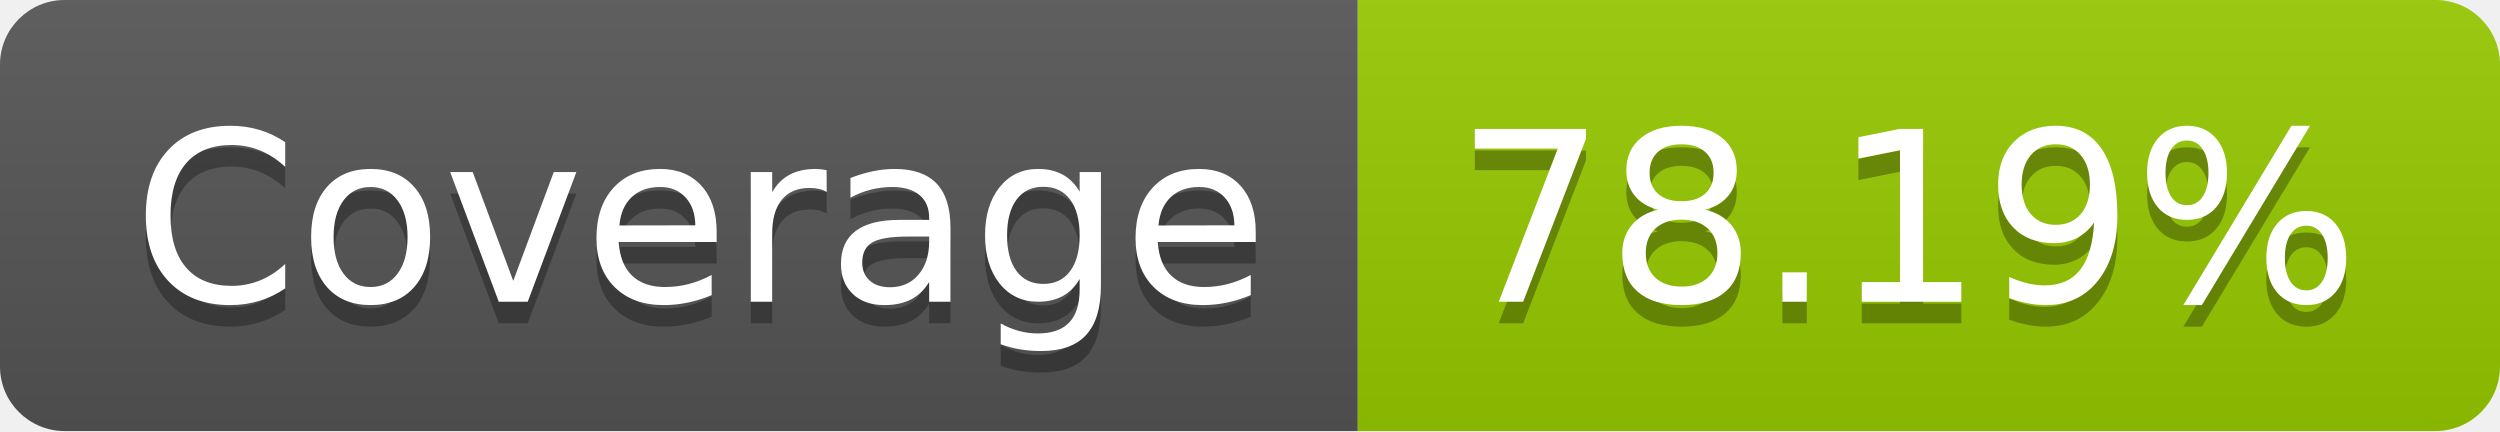
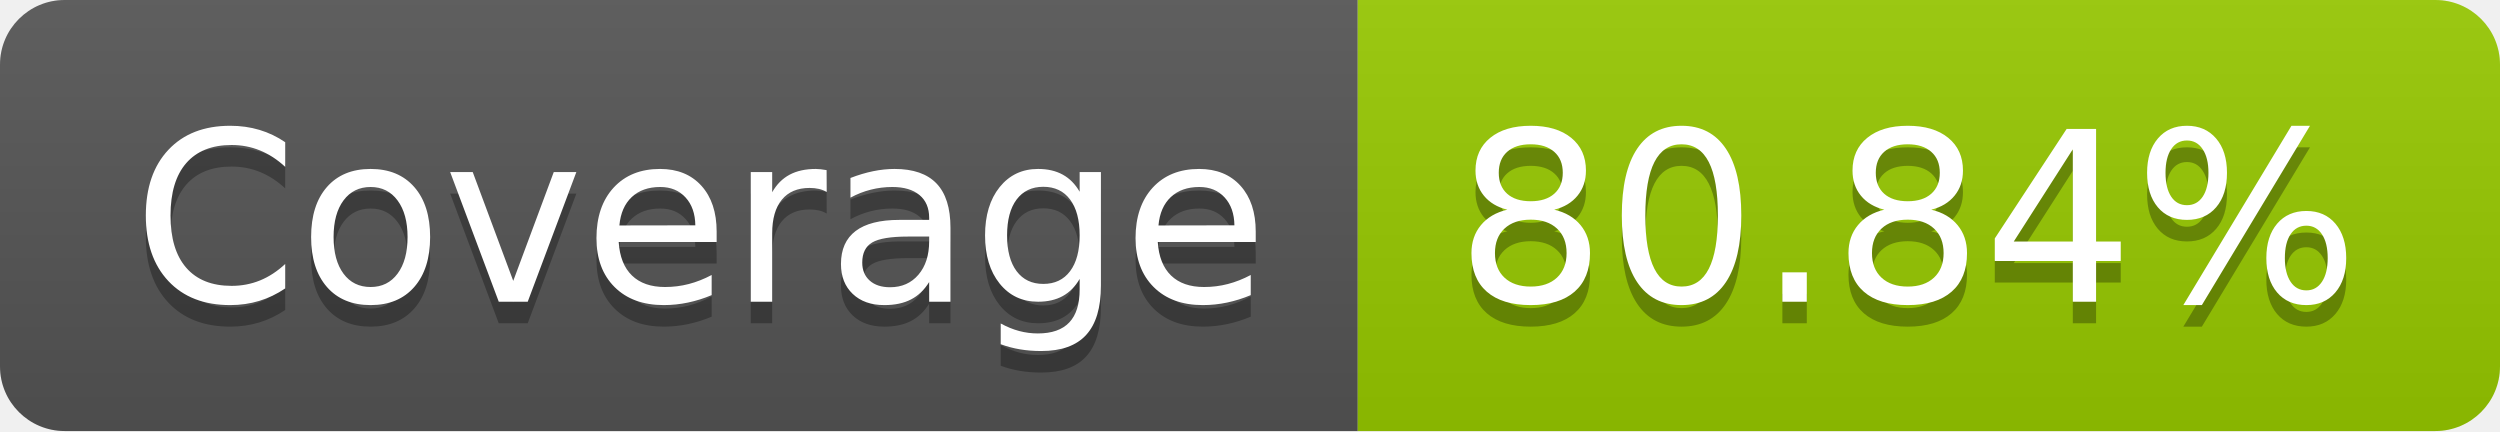
- <svg xmlns="http://www.w3.org/2000/svg" width="116" height="20" role="img" aria-label="Coverage: 78.19%">
+ <svg xmlns="http://www.w3.org/2000/svg" width="116" height="20" role="img" aria-label="Coverage: 80.84%">
  <linearGradient id="s" x2="0" y2="100%">
    <stop offset="0" stop-color="#bbb" stop-opacity=".1" />
    <stop offset="1" stop-opacity=".1" />
  </linearGradient>
  <clipPath id="r">
    <rect width="116" height="20" rx="3" fill="#fff" />
  </clipPath>
  <g clip-path="url(#r)">
    <rect width="63" height="20" fill="#555" />
    <rect x="63" width="53" height="20" fill="#97ca00" />
    <rect width="116" height="20" fill="url(#s)" />
  </g>
  <g fill="#fff" text-anchor="middle" font-family="Verdana,Geneva,DejaVu Sans,sans-serif" text-rendering="geometricPrecision" font-size="110">
    <text aria-hidden="true" x="325" y="150" fill="#010101" fill-opacity=".3" transform="scale(.1)" textLength="530">Coverage</text>
    <text x="325" y="140" transform="scale(.1)" fill="#fff" textLength="530">Coverage</text>
-     <text aria-hidden="true" x="885" y="150" fill="#010101" fill-opacity=".3" transform="scale(.1)" textLength="430">78.19%</text>
-     <text x="885" y="140" transform="scale(.1)" fill="#fff" textLength="430">78.19%</text>
+     <text aria-hidden="true" x="885" y="150" fill="#010101" fill-opacity=".3" transform="scale(.1)" textLength="430">80.84%</text>
+     <text x="885" y="140" transform="scale(.1)" fill="#fff" textLength="430">80.84%</text>
  </g>
</svg>
